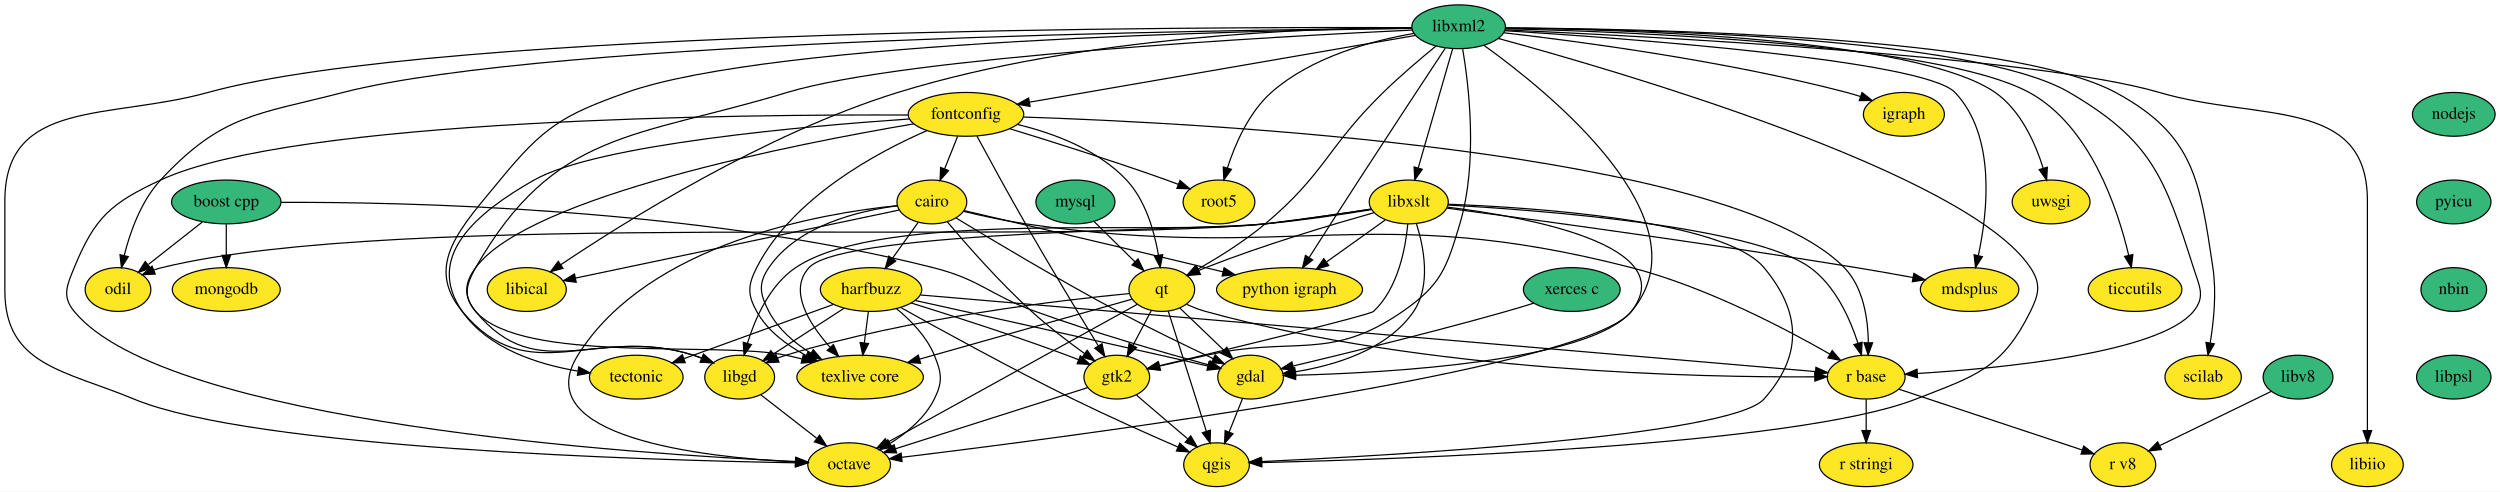
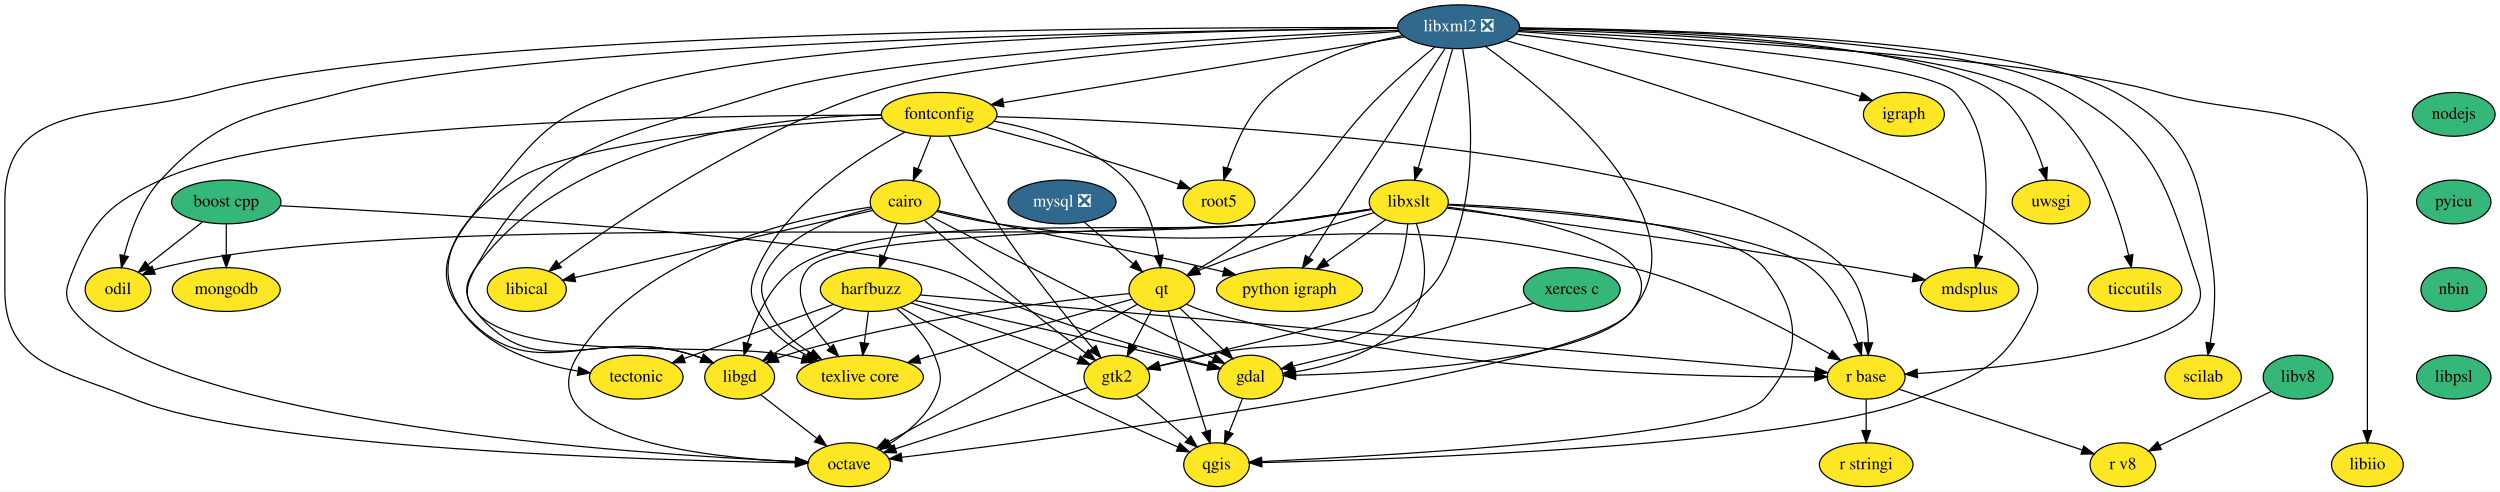
<svg xmlns="http://www.w3.org/2000/svg" xmlns:xlink="http://www.w3.org/1999/xlink" width="2055pt" height="404pt" viewBox="0.00 0.00 2055.00 404.00">
  <g id="graph0" class="graph" transform="scale(1 1) rotate(0) translate(4 400)">
    <polygon fill="white" stroke="transparent" points="-4,4 -4,-400 2051,-400 2051,4 -4,4" />
    <g id="node1" class="node">
      <g id="a_node1">
        <a xlink:href="https://github.com/conda-forge/boost-cpp-feedstock" xlink:title="boost cpp">
          <ellipse fill="#35b779" stroke="black" cx="182" cy="-234" rx="45" ry="18" />
          <text text-anchor="middle" x="182" y="-230.3" font-family="Times,serif" font-size="14.00">boost cpp</text>
        </a>
      </g>
    </g>
    <g id="node2" class="node">
      <g id="a_node2">
        <a xlink:href="https://github.com/conda-forge/gdal-feedstock" xlink:title="gdal">
          <ellipse fill="#fde725" stroke="black" cx="1024" cy="-90" rx="27" ry="18" />
          <text text-anchor="middle" x="1024" y="-86.3" font-family="Times,serif" font-size="14.00">gdal</text>
        </a>
      </g>
    </g>
    <g id="edge1" class="edge">
-       <path fill="none" stroke="black" d="M227.27,-233.65C326.13,-234.03 568.09,-229.34 763,-180 802.38,-170.03 808.82,-157.85 847,-144 895.72,-126.33 953.44,-109.86 989.39,-100.1" />
-       <polygon fill="black" stroke="black" points="990.63,-103.4 999.38,-97.42 988.81,-96.64 990.63,-103.4" />
+       <path fill="none" stroke="black" d="M226.56,-230.85C344.31,-224.85 661.61,-206.64 763,-180 800.71,-170.09 806.43,-157.51 843,-144 892.97,-125.54 952.54,-109.14 989.31,-99.63" />
+       <polygon fill="black" stroke="black" points="990.24,-103.01 999.06,-97.14 988.5,-96.23 990.24,-103.01" />
    </g>
    <g id="node3" class="node">
      <g id="a_node3">
        <a xlink:href="https://github.com/conda-forge/mongodb-feedstock" xlink:title="mongodb">
          <ellipse fill="#fde725" stroke="black" cx="182" cy="-162" rx="44.39" ry="18" />
          <text text-anchor="middle" x="182" y="-158.3" font-family="Times,serif" font-size="14.00">mongodb</text>
        </a>
      </g>
    </g>
    <g id="edge2" class="edge">
      <path fill="none" stroke="black" d="M182,-215.7C182,-207.98 182,-198.71 182,-190.11" />
      <polygon fill="black" stroke="black" points="185.5,-190.1 182,-180.1 178.5,-190.1 185.5,-190.1" />
    </g>
    <g id="node4" class="node">
      <g id="a_node4">
        <a xlink:href="https://github.com/conda-forge/odil-feedstock" xlink:title="odil">
          <ellipse fill="#fde725" stroke="black" cx="93" cy="-162" rx="27" ry="18" />
          <text text-anchor="middle" x="93" y="-158.3" font-family="Times,serif" font-size="14.00">odil</text>
        </a>
      </g>
    </g>
    <g id="edge3" class="edge">
      <path fill="none" stroke="black" d="M162.25,-217.46C149.19,-207.19 131.95,-193.64 117.95,-182.62" />
      <polygon fill="black" stroke="black" points="119.73,-179.57 109.71,-176.14 115.4,-185.07 119.73,-179.57" />
    </g>
    <g id="node5" class="node">
      <g id="a_node5">
        <a xlink:href="https://github.com/conda-forge/qgis-feedstock" xlink:title="qgis">
          <ellipse fill="#fde725" stroke="black" cx="996" cy="-18" rx="27" ry="18" />
          <text text-anchor="middle" x="996" y="-14.3" font-family="Times,serif" font-size="14.00">qgis</text>
        </a>
      </g>
    </g>
    <g id="edge4" class="edge">
      <path fill="none" stroke="black" d="M1017.36,-72.41C1014.09,-64.22 1010.06,-54.14 1006.38,-44.95" />
      <polygon fill="black" stroke="black" points="1009.55,-43.45 1002.59,-35.47 1003.05,-46.05 1009.55,-43.45" />
    </g>
    <g id="node6" class="node">
      <g id="a_node6">
        <a xlink:href="https://github.com/conda-forge/cairo-feedstock" xlink:title="cairo">
-           <ellipse fill="#fde725" stroke="black" cx="762" cy="-234" rx="28.7" ry="18" />
-           <text text-anchor="middle" x="762" y="-230.3" font-family="Times,serif" font-size="14.00">cairo</text>
+           <ellipse fill="#fde725" stroke="black" cx="740" cy="-234" rx="28.7" ry="18" />
+           <text text-anchor="middle" x="740" y="-230.3" font-family="Times,serif" font-size="14.00">cairo</text>
        </a>
      </g>
    </g>
    <g id="edge5" class="edge">
-       <path fill="none" stroke="black" d="M782.02,-220.71C811,-203.08 866.46,-169.87 915,-144 941.04,-130.12 971.26,-115.54 993.27,-105.19" />
-       <polygon fill="black" stroke="black" points="994.89,-108.3 1002.46,-100.9 991.92,-101.96 994.89,-108.3" />
+       <path fill="none" stroke="black" d="M761.49,-221.91C794.44,-204.95 859.46,-171.63 915,-144 941.42,-130.86 971.61,-116.21 993.5,-105.65" />
+       <polygon fill="black" stroke="black" points="995.15,-108.74 1002.64,-101.25 992.11,-102.43 995.15,-108.74" />
    </g>
    <g id="node7" class="node">
      <g id="a_node7">
        <a xlink:href="https://github.com/conda-forge/harfbuzz-feedstock" xlink:title="harfbuzz">
          <ellipse fill="#fde725" stroke="black" cx="712" cy="-162" rx="41.69" ry="18" />
          <text text-anchor="middle" x="712" y="-158.3" font-family="Times,serif" font-size="14.00">harfbuzz</text>
        </a>
      </g>
    </g>
    <g id="edge6" class="edge">
-       <path fill="none" stroke="black" d="M750.65,-217.12C744.41,-208.38 736.54,-197.35 729.53,-187.54" />
-       <polygon fill="black" stroke="black" points="732.31,-185.41 723.65,-179.31 726.61,-189.48 732.31,-185.41" />
+       <path fill="none" stroke="black" d="M733.36,-216.41C730.13,-208.34 726.17,-198.43 722.54,-189.35" />
+       <polygon fill="black" stroke="black" points="725.75,-187.94 718.78,-179.96 719.25,-190.54 725.75,-187.94" />
    </g>
    <g id="node8" class="node">
      <g id="a_node8">
        <a xlink:href="https://github.com/conda-forge/octave-feedstock" xlink:title="octave">
          <ellipse fill="#fde725" stroke="black" cx="694" cy="-18" rx="34" ry="18" />
          <text text-anchor="middle" x="694" y="-14.3" font-family="Times,serif" font-size="14.00">octave</text>
        </a>
      </g>
    </g>
    <g id="edge7" class="edge">
-       <path fill="none" stroke="black" d="M733.76,-230.98C672.63,-224.88 528.91,-200.84 471,-108 428.91,-40.52 573.4,-24.19 649.75,-20.25" />
-       <polygon fill="black" stroke="black" points="650.22,-23.73 660.05,-19.77 649.9,-16.74 650.22,-23.73" />
+       <path fill="none" stroke="black" d="M711.86,-229.78C654.44,-221.53 524.67,-193.79 471,-108 428.82,-40.58 573.35,-24.22 649.74,-20.26" />
+       <polygon fill="black" stroke="black" points="650.21,-23.74 660.04,-19.78 649.88,-16.75 650.21,-23.74" />
    </g>
    <g id="node9" class="node">
      <g id="a_node9">
        <a xlink:href="https://github.com/conda-forge/python-igraph-feedstock" xlink:title="python igraph">
          <ellipse fill="#fde725" stroke="black" cx="1056" cy="-162" rx="60" ry="18" />
          <text text-anchor="middle" x="1056" y="-158.3" font-family="Times,serif" font-size="14.00">python igraph</text>
        </a>
      </g>
    </g>
    <g id="edge8" class="edge">
-       <path fill="none" stroke="black" d="M788.35,-226.89C830.38,-217.11 915.21,-197.3 987,-180 991.63,-178.88 996.43,-177.72 1001.25,-176.54" />
-       <polygon fill="black" stroke="black" points="1002.22,-179.91 1011.11,-174.13 1000.56,-173.11 1002.22,-179.91" />
+       <path fill="none" stroke="black" d="M766.36,-227.02C780.98,-223.72 799.48,-219.59 816,-216 891.9,-199.52 911.28,-197.29 987,-180 991.71,-178.92 996.6,-177.78 1001.5,-176.61" />
+       <polygon fill="black" stroke="black" points="1002.61,-179.94 1011.51,-174.2 1000.97,-173.14 1002.61,-179.94" />
    </g>
    <g id="node10" class="node">
      <g id="a_node10">
        <a xlink:href="https://github.com/conda-forge/r-base-feedstock" xlink:title="r base">
          <ellipse fill="#fde725" stroke="black" cx="1530" cy="-90" rx="32" ry="18" />
          <text text-anchor="middle" x="1530" y="-86.3" font-family="Times,serif" font-size="14.00">r base</text>
        </a>
      </g>
    </g>
    <g id="edge9" class="edge">
-       <path fill="none" stroke="black" d="M788.2,-226.23C803.01,-222.64 821.93,-218.49 839,-216 1058.59,-184 1122.1,-235.36 1337,-180 1397.94,-164.3 1463.34,-130.02 1500.21,-108.88" />
-       <polygon fill="black" stroke="black" points="1502.06,-111.86 1508.95,-103.81 1498.55,-105.8 1502.06,-111.86" />
+       <path fill="none" stroke="black" d="M765.85,-226.2C780.47,-222.61 799.14,-218.45 816,-216 1045.69,-182.57 1112.14,-237.54 1337,-180 1397.96,-164.4 1463.36,-130.08 1500.22,-108.91" />
+       <polygon fill="black" stroke="black" points="1502.07,-111.89 1508.96,-103.83 1498.55,-105.84 1502.07,-111.89" />
    </g>
    <g id="node11" class="node">
      <g id="a_node11">
        <a xlink:href="https://github.com/conda-forge/texlive-core-feedstock" xlink:title="texlive core">
          <ellipse fill="#fde725" stroke="black" cx="703" cy="-90" rx="52" ry="18" />
          <text text-anchor="middle" x="703" y="-86.3" font-family="Times,serif" font-size="14.00">texlive core</text>
        </a>
      </g>
    </g>
    <g id="edge10" class="edge">
-       <path fill="none" stroke="black" d="M733.76,-230.84C701.95,-226.72 651.63,-214.76 628,-180 619,-166.77 620.64,-158.21 628,-144 635.52,-129.48 649.05,-118.09 662.56,-109.65" />
+       <path fill="none" stroke="black" d="M712.33,-228.5C685.56,-222.51 646.41,-209.08 628,-180 619.44,-166.48 620.64,-158.21 628,-144 635.52,-129.48 649.05,-118.09 662.56,-109.65" />
      <polygon fill="black" stroke="black" points="664.49,-112.58 671.38,-104.53 660.98,-106.53 664.49,-112.58" />
    </g>
    <g id="node12" class="node">
      <g id="a_node12">
        <a xlink:href="https://github.com/conda-forge/gtk2-feedstock" xlink:title="gtk2">
          <ellipse fill="#fde725" stroke="black" cx="914" cy="-90" rx="27" ry="18" />
          <text text-anchor="middle" x="914" y="-86.3" font-family="Times,serif" font-size="14.00">gtk2</text>
        </a>
      </g>
    </g>
    <g id="edge11" class="edge">
-       <path fill="none" stroke="black" d="M774.59,-217.74C790.07,-199.38 817.56,-168.01 844,-144 857.61,-131.64 873.93,-119.17 887.39,-109.43" />
-       <polygon fill="black" stroke="black" points="889.65,-112.11 895.76,-103.45 885.59,-106.41 889.65,-112.11" />
+       <path fill="none" stroke="black" d="M755.96,-218.82C776.16,-201 812.16,-169.64 844,-144 858.41,-132.39 874.9,-119.88 888.25,-109.92" />
+       <polygon fill="black" stroke="black" points="890.57,-112.55 896.52,-103.78 886.4,-106.93 890.57,-112.55" />
    </g>
    <g id="node13" class="node">
      <g id="a_node13">
        <a xlink:href="https://github.com/conda-forge/libical-feedstock" xlink:title="libical">
          <ellipse fill="#fde725" stroke="black" cx="429" cy="-162" rx="32.5" ry="18" />
          <text text-anchor="middle" x="429" y="-158.3" font-family="Times,serif" font-size="14.00">libical</text>
        </a>
      </g>
    </g>
    <g id="edge12" class="edge">
-       <path fill="none" stroke="black" d="M735.31,-227.39C677.03,-215.14 538.1,-185.93 469.18,-171.45" />
-       <polygon fill="black" stroke="black" points="469.65,-167.97 459.14,-169.34 468.21,-174.82 469.65,-167.97" />
+       <path fill="none" stroke="black" d="M713.48,-227.03C658.69,-214.7 532.72,-186.35 468.38,-171.86" />
+       <polygon fill="black" stroke="black" points="469.13,-168.44 458.6,-169.66 467.59,-175.27 469.13,-168.44" />
    </g>
    <g id="edge13" class="edge">
      <path fill="none" stroke="black" d="M748.31,-152.99C794.99,-142.68 878.57,-124.16 950,-108 962.66,-105.14 976.52,-101.96 988.79,-99.14" />
      <polygon fill="black" stroke="black" points="989.71,-102.52 998.67,-96.86 988.13,-95.7 989.71,-102.52" />
    </g>
    <g id="edge20" class="edge">
      <path fill="none" stroke="black" d="M736.19,-147.34C768.27,-129.39 826.8,-97.19 878,-72 906.87,-57.8 940.38,-42.89 964.3,-32.52" />
      <polygon fill="black" stroke="black" points="965.81,-35.68 973.6,-28.5 963.03,-29.26 965.81,-35.68" />
    </g>
    <g id="edge14" class="edge">
      <path fill="none" stroke="black" d="M732.78,-146.39C744.35,-136.94 757.66,-123.51 764,-108 770.05,-93.19 771.12,-86.33 764,-72 756.32,-56.55 741.74,-44.4 727.87,-35.65" />
      <polygon fill="black" stroke="black" points="729.33,-32.45 718.94,-30.39 725.78,-38.48 729.33,-32.45" />
    </g>
    <g id="edge15" class="edge">
      <path fill="none" stroke="black" d="M752.56,-157.53C891.44,-145.64 1346.96,-106.66 1488,-94.59" />
      <polygon fill="black" stroke="black" points="1488.7,-98.05 1498.37,-93.71 1488.11,-91.07 1488.7,-98.05" />
    </g>
    <g id="edge16" class="edge">
      <path fill="none" stroke="black" d="M709.78,-143.7C708.78,-135.98 707.59,-126.71 706.49,-118.11" />
      <polygon fill="black" stroke="black" points="709.95,-117.58 705.2,-108.1 703,-118.47 709.95,-117.58" />
    </g>
    <g id="edge17" class="edge">
      <path fill="none" stroke="black" d="M744.94,-150.95C777.65,-140.79 829.14,-124.29 873,-108 876.11,-106.85 879.33,-105.6 882.53,-104.33" />
      <polygon fill="black" stroke="black" points="884.05,-107.49 891.99,-100.48 881.41,-101.01 884.05,-107.49" />
    </g>
    <g id="node14" class="node">
      <g id="a_node14">
        <a xlink:href="https://github.com/conda-forge/libgd-feedstock" xlink:title="libgd">
          <ellipse fill="#fde725" stroke="black" cx="604" cy="-90" rx="28.7" ry="18" />
          <text text-anchor="middle" x="604" y="-86.3" font-family="Times,serif" font-size="14.00">libgd</text>
        </a>
      </g>
    </g>
    <g id="edge18" class="edge">
      <path fill="none" stroke="black" d="M689.88,-146.67C673.02,-135.73 649.69,-120.61 631.6,-108.89" />
      <polygon fill="black" stroke="black" points="633.49,-105.94 623.19,-103.44 629.68,-111.82 633.49,-105.94" />
    </g>
    <g id="node15" class="node">
      <g id="a_node15">
        <a xlink:href="https://github.com/conda-forge/tectonic-feedstock" xlink:title="tectonic">
          <ellipse fill="#fde725" stroke="black" cx="519" cy="-90" rx="38.5" ry="18" />
          <text text-anchor="middle" x="519" y="-86.3" font-family="Times,serif" font-size="14.00">tectonic</text>
        </a>
      </g>
    </g>
    <g id="edge19" class="edge">
      <path fill="none" stroke="black" d="M680.99,-149.75C647.68,-137.67 594.66,-118.44 558.41,-105.29" />
      <polygon fill="black" stroke="black" points="559.26,-101.88 548.66,-101.76 556.87,-108.46 559.26,-101.88" />
    </g>
    <g id="node16" class="node">
      <g id="a_node16">
        <a xlink:href="https://github.com/conda-forge/r-stringi-feedstock" xlink:title="r stringi">
          <ellipse fill="#fde725" stroke="black" cx="1530" cy="-18" rx="38.5" ry="18" />
          <text text-anchor="middle" x="1530" y="-14.3" font-family="Times,serif" font-size="14.00">r stringi</text>
        </a>
      </g>
    </g>
    <g id="edge21" class="edge">
      <path fill="none" stroke="black" d="M1530,-71.7C1530,-63.98 1530,-54.71 1530,-46.11" />
      <polygon fill="black" stroke="black" points="1533.5,-46.1 1530,-36.1 1526.5,-46.1 1533.5,-46.1" />
    </g>
    <g id="node17" class="node">
      <g id="a_node17">
        <a xlink:href="https://github.com/conda-forge/r-v8-feedstock" xlink:title="r v8">
          <ellipse fill="#fde725" stroke="black" cx="1741" cy="-18" rx="27" ry="18" />
          <text text-anchor="middle" x="1741" y="-14.3" font-family="Times,serif" font-size="14.00">r v8</text>
        </a>
      </g>
    </g>
    <g id="edge22" class="edge">
      <path fill="none" stroke="black" d="M1557.15,-79.99C1595.61,-67.23 1665.89,-43.92 1707.52,-30.11" />
      <polygon fill="black" stroke="black" points="1708.81,-33.37 1717.2,-26.89 1706.61,-26.72 1708.81,-33.37" />
    </g>
    <g id="edge24" class="edge">
      <path fill="none" stroke="black" d="M930.2,-75.17C942.18,-64.94 958.69,-50.85 972.18,-39.34" />
      <polygon fill="black" stroke="black" points="974.78,-41.72 980.11,-32.56 970.23,-36.39 974.78,-41.72" />
    </g>
    <g id="edge23" class="edge">
      <path fill="none" stroke="black" d="M890.04,-81.38C852.04,-69.29 777.63,-45.61 732.21,-31.16" />
      <polygon fill="black" stroke="black" points="733.02,-27.74 722.43,-28.05 730.9,-34.41 733.02,-27.74" />
    </g>
    <g id="edge34" class="edge">
      <path fill="none" stroke="black" d="M621.35,-75.5C634.33,-65.41 652.33,-51.41 667.16,-39.88" />
      <polygon fill="black" stroke="black" points="669.72,-42.32 675.46,-33.42 665.42,-36.8 669.72,-42.32" />
    </g>
    <g id="node18" class="node">
      <g id="a_node18">
        <a xlink:href="https://github.com/conda-forge/fontconfig-feedstock" xlink:title="fontconfig">
-           <ellipse fill="#fde725" stroke="black" cx="790" cy="-306" rx="47.5" ry="18" />
-           <text text-anchor="middle" x="790" y="-302.3" font-family="Times,serif" font-size="14.00">fontconfig</text>
+           <ellipse fill="#fde725" stroke="black" cx="768" cy="-306" rx="47.5" ry="18" />
+           <text text-anchor="middle" x="768" y="-302.3" font-family="Times,serif" font-size="14.00">fontconfig</text>
        </a>
      </g>
    </g>
    <g id="edge25" class="edge">
-       <path fill="none" stroke="black" d="M783.22,-288.05C779.99,-279.97 776.05,-270.12 772.44,-261.11" />
-       <polygon fill="black" stroke="black" points="775.68,-259.77 768.72,-251.79 769.18,-262.37 775.68,-259.77" />
+       <path fill="none" stroke="black" d="M761.22,-288.05C757.99,-279.97 754.05,-270.12 750.44,-261.11" />
+       <polygon fill="black" stroke="black" points="753.68,-259.77 746.72,-251.79 747.18,-262.37 753.68,-259.77" />
    </g>
    <g id="edge26" class="edge">
-       <path fill="none" stroke="black" d="M742.3,-305.44C609.34,-306.01 237.21,-302.9 128,-252 87.27,-233.01 74.05,-221.58 57,-180 50.93,-165.2 46.83,-156.36 57,-144 132.73,-51.96 518.2,-26.68 649.85,-20.67" />
+       <path fill="none" stroke="black" d="M720.48,-305.29C590.74,-305.42 233.16,-301.19 128,-252 87.29,-232.96 74.05,-221.58 57,-180 50.93,-165.2 46.83,-156.36 57,-144 132.73,-51.96 518.2,-26.68 649.85,-20.67" />
      <polygon fill="black" stroke="black" points="650.14,-24.16 659.98,-20.23 649.84,-17.17 650.14,-24.16" />
    </g>
    <g id="edge27" class="edge">
-       <path fill="none" stroke="black" d="M837.28,-303.78C982.44,-299 1417.6,-276.74 1512,-180 1527.7,-163.91 1531.49,-138.13 1531.78,-118.45" />
+       <path fill="none" stroke="black" d="M815.41,-304.06C963.69,-300.1 1414.52,-279.89 1512,-180 1527.7,-163.91 1531.49,-138.13 1531.78,-118.45" />
      <polygon fill="black" stroke="black" points="1535.27,-118.19 1531.62,-108.24 1528.27,-118.29 1535.27,-118.19" />
    </g>
    <g id="edge28" class="edge">
-       <path fill="none" stroke="black" d="M758.05,-292.66C716.93,-274.84 647.32,-237.56 618,-180 610.74,-165.74 610.24,-157.99 618,-144 626.89,-127.98 642.85,-116.17 658.56,-107.82" />
-       <polygon fill="black" stroke="black" points="660.31,-110.86 667.73,-103.3 657.21,-104.59 660.31,-110.86" />
+       <path fill="none" stroke="black" d="M739.75,-291.36C703.81,-272.21 643.46,-233.6 619,-180 612.36,-165.44 611.27,-158.01 619,-144 627.77,-128.1 643.54,-116.31 659.07,-107.94" />
+       <polygon fill="black" stroke="black" points="660.76,-111.01 668.13,-103.4 657.62,-104.75 660.76,-111.01" />
    </g>
    <g id="edge29" class="edge">
-       <path fill="none" stroke="black" d="M799.03,-288.16C808.72,-270.19 824.67,-240.92 839,-216 859.14,-180.98 883.32,-141.04 898.67,-115.93" />
-       <polygon fill="black" stroke="black" points="901.86,-117.42 904.1,-107.07 895.89,-113.77 901.86,-117.42" />
+       <path fill="none" stroke="black" d="M776.03,-288.11C784.96,-269.84 800.23,-240.09 816,-216 840.57,-178.48 873.47,-138.19 894.2,-113.79" />
+       <polygon fill="black" stroke="black" points="896.89,-116.02 900.73,-106.15 891.57,-111.47 896.89,-116.02" />
    </g>
    <g id="edge30" class="edge">
-       <path fill="none" stroke="black" d="M747.18,-298.2C652.54,-282.2 430.51,-239.05 387,-180 377.51,-167.12 376.86,-156.38 387,-144 438.41,-81.22 488.71,-132.72 566,-108 568.27,-107.28 570.58,-106.46 572.88,-105.58" />
+       <path fill="none" stroke="black" d="M720.23,-305.71C636.43,-304.04 464.49,-286.98 387,-180 377.61,-167.04 376.86,-156.38 387,-144 438.41,-81.22 488.71,-132.72 566,-108 568.27,-107.28 570.58,-106.46 572.88,-105.58" />
      <polygon fill="black" stroke="black" points="574.31,-108.78 582.22,-101.74 571.64,-102.31 574.31,-108.78" />
    </g>
    <g id="edge33" class="edge">
-       <path fill="none" stroke="black" d="M743.3,-302.19C659.35,-296.46 486.82,-281.41 435,-252 387.43,-225 344.76,-188.9 376,-144 397.22,-113.51 438.14,-100.52 470.79,-95.01" />
+       <path fill="none" stroke="black" d="M721.16,-302.71C637.95,-297.87 468.54,-284.27 420,-252 376.84,-223.31 346.4,-186.54 376,-144 397.22,-113.51 438.14,-100.52 470.79,-95.01" />
      <polygon fill="black" stroke="black" points="471.69,-98.41 481.06,-93.47 470.65,-91.49 471.69,-98.41" />
    </g>
    <g id="node19" class="node">
      <g id="a_node19">
        <a xlink:href="https://github.com/conda-forge/qt-feedstock" xlink:title="qt">
          <ellipse fill="#fde725" stroke="black" cx="951" cy="-162" rx="27" ry="18" />
          <text text-anchor="middle" x="951" y="-158.3" font-family="Times,serif" font-size="14.00">qt</text>
        </a>
      </g>
    </g>
    <g id="edge31" class="edge">
-       <path fill="none" stroke="black" d="M832.51,-297.69C861.39,-290.64 898.47,-277.16 922,-252 937.74,-235.18 944.94,-209.7 948.23,-190.3" />
-       <polygon fill="black" stroke="black" points="951.72,-190.65 949.69,-180.25 944.79,-189.65 951.72,-190.65" />
+       <path fill="none" stroke="black" d="M813.18,-300.29C847.35,-294.44 893.15,-281.33 922,-252 938.25,-235.48 945.39,-209.75 948.54,-190.2" />
+       <polygon fill="black" stroke="black" points="952.03,-190.44 949.9,-180.07 945.1,-189.51 952.03,-190.44" />
    </g>
    <g id="node20" class="node">
      <g id="a_node20">
        <a xlink:href="https://github.com/conda-forge/root5-feedstock" xlink:title="root5">
          <ellipse fill="#fde725" stroke="black" cx="998" cy="-234" rx="29.5" ry="18" />
          <text text-anchor="middle" x="998" y="-230.3" font-family="Times,serif" font-size="14.00">root5</text>
        </a>
      </g>
    </g>
    <g id="edge32" class="edge">
-       <path fill="none" stroke="black" d="M825.96,-294.2C859.53,-283.93 910.95,-267.76 955,-252 958.1,-250.89 961.31,-249.7 964.51,-248.49" />
-       <polygon fill="black" stroke="black" points="965.94,-251.69 974,-244.81 963.41,-245.16 965.94,-251.69" />
+       <path fill="none" stroke="black" d="M806.31,-295.35C844.35,-285.48 904.18,-269.2 955,-252 958.29,-250.89 961.7,-249.66 965.1,-248.4" />
+       <polygon fill="black" stroke="black" points="966.42,-251.64 974.5,-244.78 963.91,-245.1 966.42,-251.64" />
    </g>
    <g id="edge35" class="edge">
      <path fill="none" stroke="black" d="M965.77,-146.83C976.16,-136.87 990.24,-123.37 1001.96,-112.14" />
      <polygon fill="black" stroke="black" points="1004.45,-114.59 1009.25,-105.14 999.61,-109.54 1004.45,-114.59" />
    </g>
    <g id="edge41" class="edge">
      <path fill="none" stroke="black" d="M956.34,-144.15C964.05,-119.81 978.39,-74.57 987.55,-45.67" />
      <polygon fill="black" stroke="black" points="990.98,-46.42 990.67,-35.82 984.31,-44.3 990.98,-46.42" />
    </g>
    <g id="edge36" class="edge">
      <path fill="none" stroke="black" d="M930.83,-149.86C886.29,-125.25 779.24,-66.1 725.66,-36.5" />
      <polygon fill="black" stroke="black" points="727.06,-33.27 716.62,-31.5 723.68,-39.4 727.06,-33.27" />
    </g>
    <g id="edge37" class="edge">
      <path fill="none" stroke="black" d="M971.47,-149.85C976.43,-147.57 981.8,-145.43 987,-144 1168.33,-93.96 1395.11,-89.66 1487.69,-90.25" />
      <polygon fill="black" stroke="black" points="1487.76,-93.75 1497.79,-90.34 1487.82,-86.75 1487.76,-93.75" />
    </g>
    <g id="edge38" class="edge">
      <path fill="none" stroke="black" d="M926.31,-154.03C885.8,-142.6 804.46,-119.64 751.94,-104.81" />
      <polygon fill="black" stroke="black" points="752.73,-101.4 742.16,-102.05 750.83,-108.14 752.73,-101.4" />
    </g>
    <g id="edge39" class="edge">
      <path fill="none" stroke="black" d="M942.42,-144.76C937.94,-136.28 932.35,-125.71 927.32,-116.2" />
      <polygon fill="black" stroke="black" points="930.3,-114.35 922.54,-107.15 924.11,-117.62 930.3,-114.35" />
    </g>
    <g id="edge40" class="edge">
      <path fill="none" stroke="black" d="M924.44,-158.71C870.33,-153.54 743.8,-138.96 642,-108 639.72,-107.31 637.41,-106.51 635.09,-105.65" />
      <polygon fill="black" stroke="black" points="636.33,-102.38 625.74,-101.85 633.69,-108.86 636.33,-102.38" />
    </g>
    <g id="node21" class="node">
      <g id="a_node21">
        <a xlink:href="https://github.com/conda-forge/igraph-feedstock" xlink:title="igraph">
          <ellipse fill="#fde725" stroke="black" cx="1561" cy="-306" rx="33.29" ry="18" />
          <text text-anchor="middle" x="1561" y="-302.3" font-family="Times,serif" font-size="14.00">igraph</text>
        </a>
      </g>
    </g>
    <g id="node22" class="node">
      <g id="a_node22">
-         <a xlink:href="https://github.com/conda-forge/libxml2-feedstock" xlink:title="libxml2">
-           <ellipse fill="#35b779" stroke="black" cx="1195" cy="-378" rx="38.5" ry="18" />
-           <text text-anchor="middle" x="1195" y="-374.3" font-family="Times,serif" font-size="14.00">libxml2</text>
+         <a xlink:href="https://github.com/conda-forge/libxml2-feedstock/pull/56" xlink:title="libxml2 ❎">
+           <ellipse fill="#31688e" stroke="black" cx="1195" cy="-378" rx="50.09" ry="18" />
+           <text text-anchor="middle" x="1195" y="-374.3" font-family="Times,serif" font-size="14.00" fill="white">libxml2 ❎</text>
        </a>
      </g>
    </g>
    <g id="edge42" class="edge">
-       <path fill="none" stroke="black" d="M1215.96,-362.62C1269.02,-324.5 1400.13,-218.72 1337,-144 1302.08,-102.67 1136.61,-93.56 1061.38,-91.56" />
+       <path fill="none" stroke="black" d="M1217.12,-361.77C1270.91,-322.97 1399.67,-218.18 1337,-144 1302.08,-102.67 1136.61,-93.56 1061.38,-91.56" />
      <polygon fill="black" stroke="black" points="1061.04,-88.05 1050.96,-91.31 1060.88,-95.05 1061.04,-88.05" />
    </g>
    <g id="edge43" class="edge">
-       <path fill="none" stroke="black" d="M1156.55,-376.76C1004.89,-375.5 448.14,-367.92 278,-324 206.4,-305.52 178.35,-306.16 128,-252 111.98,-234.76 102.97,-209.33 98.12,-190.06" />
+       <path fill="none" stroke="black" d="M1145.03,-376.66C978.58,-375.12 444.08,-366.87 278,-324 206.4,-305.52 178.35,-306.16 128,-252 111.98,-234.76 102.97,-209.33 98.12,-190.06" />
      <polygon fill="black" stroke="black" points="101.47,-189.04 95.83,-180.08 94.65,-190.61 101.47,-189.04" />
    </g>
    <g id="edge54" class="edge">
-       <path fill="none" stroke="black" d="M1227.62,-368.37C1325.5,-341.75 1613.12,-258 1665,-180 1673.86,-166.68 1672.08,-158.35 1665,-144 1641.7,-96.81 1620.01,-91.17 1571,-72 1472.3,-33.4 1144.42,-22.41 1033.24,-19.75" />
+       <path fill="none" stroke="black" d="M1234.12,-366.59C1337.62,-338.19 1614.22,-256.34 1665,-180 1673.86,-166.68 1672.08,-158.35 1665,-144 1641.7,-96.81 1620.01,-91.17 1571,-72 1472.3,-33.4 1144.42,-22.41 1033.24,-19.75" />
      <polygon fill="black" stroke="black" points="1033.25,-16.25 1023.18,-19.52 1033.09,-23.25 1033.25,-16.25" />
    </g>
    <g id="edge44" class="edge">
-       <path fill="none" stroke="black" d="M1156.36,-377.25C992.98,-377.94 358.47,-377.11 167,-324 85.96,-301.52 0,-319.1 0,-235 0,-235 0,-235 0,-161 0,-99.48 49.2,-95.62 106,-72 204.3,-31.12 530.23,-21.68 649.65,-19.58" />
+       <path fill="none" stroke="black" d="M1144.95,-377.29C965.38,-377.88 354.28,-375.95 167,-324 85.96,-301.52 0,-319.1 0,-235 0,-235 0,-235 0,-161 0,-99.48 49.2,-95.62 106,-72 204.3,-31.12 530.23,-21.68 649.65,-19.58" />
      <polygon fill="black" stroke="black" points="649.95,-23.08 659.89,-19.41 649.83,-16.08 649.95,-23.08" />
    </g>
    <g id="edge45" class="edge">
-       <path fill="none" stroke="black" d="M1184.07,-360.46C1168.29,-336.56 1138.27,-290.98 1113,-252 1099.15,-230.63 1083.56,-206.27 1072.19,-188.44" />
+       <path fill="none" stroke="black" d="M1183.8,-360.06C1167.96,-336.06 1138.13,-290.77 1113,-252 1099.15,-230.63 1083.56,-206.27 1072.19,-188.44" />
      <polygon fill="black" stroke="black" points="1074.99,-186.32 1066.66,-179.77 1069.08,-190.08 1074.99,-186.32" />
    </g>
    <g id="edge46" class="edge">
-       <path fill="none" stroke="black" d="M1233.78,-376.96C1337.47,-376.23 1618.54,-369.95 1697,-324 1764.68,-284.36 1775.21,-254.73 1799,-180 1803.85,-164.75 1809.16,-156.36 1799,-144 1770.75,-109.64 1640.36,-97.2 1572.04,-92.99" />
+       <path fill="none" stroke="black" d="M1245.28,-376.86C1356.86,-375.74 1621.28,-368.35 1697,-324 1764.68,-284.36 1775.21,-254.73 1799,-180 1803.85,-164.75 1809.16,-156.36 1799,-144 1770.75,-109.64 1640.36,-97.2 1572.04,-92.99" />
      <polygon fill="black" stroke="black" points="1572.21,-89.49 1562.03,-92.4 1571.8,-96.48 1572.21,-89.49" />
    </g>
    <g id="edge47" class="edge">
-       <path fill="none" stroke="black" d="M1156.92,-375.3C1048.48,-370.16 739.62,-353.3 643,-324 518.07,-286.12 451.73,-293.36 387,-180 379.07,-166.11 376.51,-156.08 387,-144 424.53,-100.8 585.98,-119.71 642,-108 646.35,-107.09 650.86,-106.04 655.35,-104.92" />
+       <path fill="none" stroke="black" d="M1145.16,-375.11C1024.99,-370.1 722.15,-354.74 626,-324 507.88,-286.23 447.08,-288.49 387,-180 379.25,-166 376.51,-156.08 387,-144 424.53,-100.8 585.98,-119.71 642,-108 646.35,-107.09 650.86,-106.04 655.35,-104.92" />
      <polygon fill="black" stroke="black" points="656.32,-108.29 665.12,-102.39 654.56,-101.51 656.32,-108.29" />
    </g>
    <g id="edge48" class="edge">
      <path fill="none" stroke="black" d="M1198.35,-359.62C1203.42,-329.59 1210.98,-266.37 1196,-216 1185.1,-179.37 1180.4,-165.77 1149,-144 1088.74,-102.22 1059.51,-124.21 988,-108 975.35,-105.13 961.48,-101.96 949.21,-99.13" />
      <polygon fill="black" stroke="black" points="949.87,-95.69 939.34,-96.86 948.3,-102.51 949.87,-95.69" />
    </g>
    <g id="edge49" class="edge">
-       <path fill="none" stroke="black" d="M1156.37,-377.33C1075.91,-376.98 885.23,-370.79 734,-324 624.77,-290.2 508.8,-217.25 456.91,-182.36" />
-       <polygon fill="black" stroke="black" points="458.81,-179.41 448.56,-176.7 454.88,-185.2 458.81,-179.41" />
+       <path fill="none" stroke="black" d="M1146.1,-374.16C1040.04,-367.59 791.95,-349.9 712,-324 609.99,-290.96 503.77,-218.48 455.59,-183.16" />
+       <polygon fill="black" stroke="black" points="457.41,-180.15 447.28,-177.01 453.24,-185.77 457.41,-180.15" />
    </g>
    <g id="edge51" class="edge">
-       <path fill="none" stroke="black" d="M1156.39,-376.65C1030.23,-375.08 631.37,-366.77 511,-324 458.03,-305.18 442.61,-295.5 407,-252 375.37,-213.36 344.14,-182.46 376,-144 430.83,-77.81 483.99,-133.72 566,-108 568.27,-107.29 570.58,-106.48 572.89,-105.61" />
+       <path fill="none" stroke="black" d="M1144.67,-376.73C1006.24,-375.43 622.33,-367.84 505,-324 454.71,-305.21 441.56,-293.91 408,-252 376.71,-212.92 344.06,-182.55 376,-144 430.83,-77.81 483.99,-133.72 566,-108 568.27,-107.29 570.58,-106.48 572.89,-105.61" />
      <polygon fill="black" stroke="black" points="574.31,-108.81 582.23,-101.78 571.65,-102.33 574.31,-108.81" />
    </g>
    <g id="edge50" class="edge">
-       <path fill="none" stroke="black" d="M1159.41,-370.85C1087.8,-358.47 925.99,-330.5 842.31,-316.04" />
-       <polygon fill="black" stroke="black" points="842.71,-312.56 832.26,-314.3 841.52,-319.46 842.71,-312.56" />
+       <path fill="none" stroke="black" d="M1150.51,-369.71C1071.18,-356.7 905.66,-329.57 820.74,-315.65" />
+       <polygon fill="black" stroke="black" points="821.23,-312.18 810.8,-314.02 820.1,-319.09 821.23,-312.18" />
    </g>
    <g id="edge52" class="edge">
-       <path fill="none" stroke="black" d="M1176.26,-362.07C1163.67,-351.78 1146.89,-337.55 1133,-324 1086.82,-278.94 1085.42,-257.48 1036,-216 1018.92,-201.66 997.62,-188.39 980.61,-178.71" />
+       <path fill="none" stroke="black" d="M1175.43,-361.39C1162.93,-351.15 1146.58,-337.25 1133,-324 1086.82,-278.94 1085.42,-257.48 1036,-216 1018.92,-201.66 997.62,-188.39 980.61,-178.71" />
      <polygon fill="black" stroke="black" points="982.1,-175.53 971.66,-173.72 978.69,-181.65 982.1,-175.53" />
    </g>
    <g id="edge53" class="edge">
-       <path fill="none" stroke="black" d="M1158.29,-372.52C1124.28,-366.65 1074.09,-353.38 1041,-324 1022.53,-307.6 1011.24,-281.52 1004.89,-261.81" />
+       <path fill="none" stroke="black" d="M1148.8,-370.76C1115.43,-364.14 1071.13,-350.75 1041,-324 1022.53,-307.6 1011.24,-281.52 1004.89,-261.81" />
      <polygon fill="black" stroke="black" points="1008.23,-260.76 1002.01,-252.18 1001.52,-262.76 1008.23,-260.76" />
    </g>
    <g id="edge55" class="edge">
-       <path fill="none" stroke="black" d="M1232.3,-373.04C1292.33,-366.17 1413.79,-350.21 1514,-324 1517.66,-323.04 1521.43,-321.92 1525.17,-320.71" />
+       <path fill="none" stroke="black" d="M1242.32,-371.88C1305.11,-364.46 1419.09,-348.83 1514,-324 1517.66,-323.04 1521.43,-321.92 1525.17,-320.71" />
      <polygon fill="black" stroke="black" points="1526.58,-323.93 1534.92,-317.39 1524.32,-317.31 1526.58,-323.93" />
    </g>
    <g id="node23" class="node">
      <g id="a_node23">
        <a xlink:href="https://github.com/conda-forge/libxslt-feedstock" xlink:title="libxslt">
          <ellipse fill="#fde725" stroke="black" cx="1154" cy="-234" rx="32.5" ry="18" />
          <text text-anchor="middle" x="1154" y="-230.3" font-family="Times,serif" font-size="14.00">libxslt</text>
        </a>
      </g>
    </g>
    <g id="edge56" class="edge">
      <path fill="none" stroke="black" d="M1190.05,-359.87C1183.04,-335.56 1170.12,-290.82 1161.8,-262.01" />
      <polygon fill="black" stroke="black" points="1165.1,-260.83 1158.96,-252.19 1158.37,-262.77 1165.1,-260.83" />
    </g>
    <g id="node24" class="node">
      <g id="a_node24">
        <a xlink:href="https://github.com/conda-forge/uwsgi-feedstock" xlink:title="uwsgi">
          <ellipse fill="#fde725" stroke="black" cx="1682" cy="-234" rx="32" ry="18" />
          <text text-anchor="middle" x="1682" y="-230.3" font-family="Times,serif" font-size="14.00">uwsgi</text>
        </a>
      </g>
    </g>
    <g id="edge57" class="edge">
-       <path fill="none" stroke="black" d="M1233.5,-376.89C1328.52,-375.91 1571.22,-368.96 1636,-324 1657.03,-309.41 1669.08,-282.19 1675.53,-261.68" />
+       <path fill="none" stroke="black" d="M1245.31,-376.74C1347.24,-375.31 1573.76,-367.2 1636,-324 1657.03,-309.41 1669.08,-282.19 1675.53,-261.68" />
      <polygon fill="black" stroke="black" points="1678.92,-262.53 1678.33,-251.95 1672.2,-260.59 1678.92,-262.53" />
    </g>
    <g id="node25" class="node">
      <g id="a_node25">
        <a xlink:href="https://github.com/conda-forge/mdsplus-feedstock" xlink:title="mdsplus">
          <ellipse fill="#fde725" stroke="black" cx="1615" cy="-162" rx="40.5" ry="18" />
          <text text-anchor="middle" x="1615" y="-158.3" font-family="Times,serif" font-size="14.00">mdsplus</text>
        </a>
      </g>
    </g>
    <g id="edge58" class="edge">
-       <path fill="none" stroke="black" d="M1233.07,-374.76C1329.54,-368.71 1577.74,-350.68 1603,-324 1636.79,-288.31 1629.92,-225.97 1622.24,-190.24" />
+       <path fill="none" stroke="black" d="M1244.21,-374.05C1347.33,-367.38 1578.66,-349.71 1603,-324 1636.79,-288.31 1629.92,-225.97 1622.24,-190.24" />
      <polygon fill="black" stroke="black" points="1625.54,-189.01 1619.87,-180.06 1618.73,-190.59 1625.54,-189.01" />
    </g>
    <g id="node26" class="node">
      <g id="a_node26">
        <a xlink:href="https://github.com/conda-forge/ticcutils-feedstock" xlink:title="ticcutils">
          <ellipse fill="#fde725" stroke="black" cx="1751" cy="-162" rx="38.5" ry="18" />
          <text text-anchor="middle" x="1751" y="-158.3" font-family="Times,serif" font-size="14.00">ticcutils</text>
        </a>
      </g>
    </g>
    <g id="edge59" class="edge">
-       <path fill="none" stroke="black" d="M1233.56,-376.33C1331.98,-374.06 1589.96,-364.3 1664,-324 1714.12,-296.72 1736.74,-228.47 1745.77,-190.16" />
+       <path fill="none" stroke="black" d="M1244.94,-376.05C1350.54,-373.3 1592.66,-362.83 1664,-324 1714.12,-296.72 1736.74,-228.47 1745.77,-190.16" />
      <polygon fill="black" stroke="black" points="1749.23,-190.73 1747.97,-180.21 1742.4,-189.22 1749.23,-190.73" />
    </g>
    <g id="node27" class="node">
      <g id="a_node27">
        <a xlink:href="https://github.com/conda-forge/scilab-feedstock" xlink:title="scilab">
          <ellipse fill="#fde725" stroke="black" cx="1807" cy="-90" rx="31.4" ry="18" />
          <text text-anchor="middle" x="1807" y="-86.3" font-family="Times,serif" font-size="14.00">scilab</text>
        </a>
      </g>
    </g>
    <g id="edge60" class="edge">
-       <path fill="none" stroke="black" d="M1233.77,-377.03C1342.55,-376.52 1648.28,-370.84 1735,-324 1799.42,-289.2 1804.18,-252.41 1815,-180 1818.07,-159.42 1815.73,-135.96 1812.8,-118.3" />
+       <path fill="none" stroke="black" d="M1245.33,-376.96C1362.76,-376.09 1651.19,-369.27 1735,-324 1799.42,-289.2 1804.18,-252.41 1815,-180 1818.07,-159.42 1815.73,-135.96 1812.8,-118.3" />
      <polygon fill="black" stroke="black" points="1816.18,-117.34 1810.95,-108.13 1809.3,-118.6 1816.18,-117.34" />
    </g>
    <g id="node28" class="node">
      <g id="a_node28">
        <a xlink:href="https://github.com/conda-forge/libiio-feedstock" xlink:title="libiio">
          <ellipse fill="#fde725" stroke="black" cx="1942" cy="-18" rx="29.5" ry="18" />
          <text text-anchor="middle" x="1942" y="-14.3" font-family="Times,serif" font-size="14.00">libiio</text>
        </a>
      </g>
    </g>
    <g id="edge61" class="edge">
-       <path fill="none" stroke="black" d="M1233.11,-375.41C1344.74,-370.47 1669.47,-353.84 1771,-324 1853.2,-299.84 1942,-320.68 1942,-235 1942,-235 1942,-235 1942,-161 1942,-121 1942,-74.65 1942,-46.08" />
+       <path fill="none" stroke="black" d="M1244.48,-374.9C1365.31,-369.39 1672.72,-352.88 1771,-324 1853.2,-299.84 1942,-320.68 1942,-235 1942,-235 1942,-235 1942,-161 1942,-121 1942,-74.65 1942,-46.08" />
      <polygon fill="black" stroke="black" points="1945.5,-46.05 1942,-36.05 1938.5,-46.05 1945.5,-46.05" />
    </g>
    <g id="edge62" class="edge">
      <path fill="none" stroke="black" d="M1160.27,-216.3C1166.32,-197.1 1172.61,-165.49 1158,-144 1136.45,-112.31 1092.71,-99.57 1061.06,-94.44" />
      <polygon fill="black" stroke="black" points="1061.23,-90.93 1050.83,-92.98 1060.24,-97.86 1061.23,-90.93" />
    </g>
    <g id="edge63" class="edge">
      <path fill="none" stroke="black" d="M1123.05,-227.65C1099.31,-223.76 1065.68,-218.72 1036,-216 835.13,-197.59 324.91,-228.03 129,-180 126.82,-179.47 124.61,-178.79 122.42,-178.02" />
      <polygon fill="black" stroke="black" points="123.62,-174.73 113.04,-174.19 120.97,-181.21 123.62,-174.73" />
    </g>
    <g id="edge71" class="edge">
      <path fill="none" stroke="black" d="M1186.36,-232.13C1255.32,-229.53 1413.19,-219.3 1446,-180 1476.76,-143.15 1477.89,-107.87 1446,-72 1418.68,-41.27 1135.77,-25.38 1033.03,-20.59" />
      <polygon fill="black" stroke="black" points="1032.96,-17.08 1022.81,-20.12 1032.64,-24.08 1032.96,-17.08" />
    </g>
    <g id="edge64" class="edge">
      <path fill="none" stroke="black" d="M1185.94,-229.71C1248.92,-221.96 1379.47,-198.92 1337,-144 1299.79,-95.89 875.76,-40.9 737.38,-24.12" />
      <polygon fill="black" stroke="black" points="737.51,-20.61 727.16,-22.89 736.67,-27.56 737.51,-20.61" />
    </g>
    <g id="edge65" class="edge">
      <path fill="none" stroke="black" d="M1134.64,-219.17C1120.9,-209.35 1102.17,-195.98 1086.44,-184.74" />
      <polygon fill="black" stroke="black" points="1088.23,-181.72 1078.06,-178.76 1084.16,-187.42 1088.23,-181.72" />
    </g>
    <g id="edge66" class="edge">
      <path fill="none" stroke="black" d="M1186.34,-231.46C1259.83,-227.4 1436.7,-214.23 1484,-180 1504.61,-165.08 1516.69,-138.15 1523.25,-117.81" />
      <polygon fill="black" stroke="black" points="1526.63,-118.73 1526.12,-108.15 1519.92,-116.74 1526.63,-118.73" />
    </g>
    <g id="edge67" class="edge">
      <path fill="none" stroke="black" d="M1123,-228.12C1099.23,-224.49 1065.59,-219.55 1036,-216 994.44,-211.01 689.15,-210.98 661,-180 643.83,-161.11 661.01,-133.95 678.29,-114.61" />
      <polygon fill="black" stroke="black" points="681.05,-116.79 685.35,-107.11 675.95,-111.99 681.05,-116.79" />
    </g>
    <g id="edge68" class="edge">
      <path fill="none" stroke="black" d="M1153.22,-216C1151.36,-195.91 1145.2,-162.85 1125,-144 1121.74,-140.95 1008.11,-113.48 948.99,-99.33" />
      <polygon fill="black" stroke="black" points="949.5,-95.86 938.96,-96.94 947.88,-102.67 949.5,-95.86" />
    </g>
    <g id="edge69" class="edge">
      <path fill="none" stroke="black" d="M1123,-228.1C1099.23,-224.45 1065.6,-219.51 1036,-216 950.45,-205.85 721.42,-228.17 650,-180 628.78,-165.69 616.76,-138.43 610.37,-117.83" />
      <polygon fill="black" stroke="black" points="613.69,-116.72 607.6,-108.06 606.96,-118.63 613.69,-116.72" />
    </g>
    <g id="edge70" class="edge">
      <path fill="none" stroke="black" d="M1125.53,-225.22C1091.96,-215.77 1034.71,-198.74 987,-180 985.17,-179.28 983.3,-178.51 981.42,-177.71" />
      <polygon fill="black" stroke="black" points="982.67,-174.44 972.11,-173.55 979.81,-180.83 982.67,-174.44" />
    </g>
    <g id="edge72" class="edge">
      <path fill="none" stroke="black" d="M1185.57,-228.86C1249.28,-220.42 1397.78,-200.29 1522,-180 1537.14,-177.53 1553.61,-174.6 1568.43,-171.87" />
      <polygon fill="black" stroke="black" points="1569.2,-175.29 1578.39,-170.02 1567.92,-168.4 1569.2,-175.29" />
    </g>
    <g id="node29" class="node">
      <g id="a_node29">
-         <a xlink:href="https://github.com/conda-forge/mysql-feedstock" xlink:title="mysql">
-           <ellipse fill="#35b779" stroke="black" cx="880" cy="-234" rx="32.5" ry="18" />
-           <text text-anchor="middle" x="880" y="-230.3" font-family="Times,serif" font-size="14.00">mysql</text>
+         <a xlink:href="https://github.com/conda-forge/mysql-feedstock/pull/24" xlink:title="mysql ❎">
+           <ellipse fill="#31688e" stroke="black" cx="869" cy="-234" rx="44.39" ry="18" />
+           <text text-anchor="middle" x="869" y="-230.3" font-family="Times,serif" font-size="14.00" fill="white">mysql ❎</text>
        </a>
      </g>
    </g>
    <g id="edge73" class="edge">
-       <path fill="none" stroke="black" d="M895.41,-217.81C905.21,-208.14 918.07,-195.46 928.96,-184.73" />
-       <polygon fill="black" stroke="black" points="931.45,-187.19 936.11,-177.68 926.53,-182.21 931.45,-187.19" />
+       <path fill="none" stroke="black" d="M887.2,-217.46C898.96,-207.42 914.4,-194.24 927.15,-183.36" />
+       <polygon fill="black" stroke="black" points="929.73,-185.76 935.07,-176.6 925.19,-180.43 929.73,-185.76" />
    </g>
    <g id="node30" class="node">
      <g id="a_node30">
        <a xlink:href="https://github.com/conda-forge/nodejs-feedstock" xlink:title="nodejs">
          <ellipse fill="#35b779" stroke="black" cx="2013" cy="-306" rx="34" ry="18" />
          <text text-anchor="middle" x="2013" y="-302.3" font-family="Times,serif" font-size="14.00">nodejs</text>
        </a>
      </g>
    </g>
    <g id="node31" class="node">
      <g id="a_node31">
        <a xlink:href="https://github.com/conda-forge/pyicu-feedstock" xlink:title="pyicu">
          <ellipse fill="#35b779" stroke="black" cx="2013" cy="-234" rx="30.59" ry="18" />
          <text text-anchor="middle" x="2013" y="-230.3" font-family="Times,serif" font-size="14.00">pyicu</text>
        </a>
      </g>
    </g>
    <g id="node33" class="node">
      <g id="a_node33">
        <a xlink:href="https://github.com/conda-forge/nbin-feedstock" xlink:title="nbin">
          <ellipse fill="#35b779" stroke="black" cx="2013" cy="-162" rx="27" ry="18" />
          <text text-anchor="middle" x="2013" y="-158.3" font-family="Times,serif" font-size="14.00">nbin</text>
        </a>
      </g>
    </g>
    <g id="node32" class="node">
      <g id="a_node32">
        <a xlink:href="https://github.com/conda-forge/xerces-c-feedstock" xlink:title="xerces c">
          <ellipse fill="#35b779" stroke="black" cx="1288" cy="-162" rx="39.79" ry="18" />
          <text text-anchor="middle" x="1288" y="-158.3" font-family="Times,serif" font-size="14.00">xerces c</text>
        </a>
      </g>
    </g>
    <g id="edge75" class="edge">
      <path fill="none" stroke="black" d="M1256.68,-150.8C1249.27,-148.48 1241.38,-146.09 1234,-144 1172.8,-126.66 1100.79,-109.09 1058.97,-99.17" />
      <polygon fill="black" stroke="black" points="1059.55,-95.71 1049.02,-96.82 1057.94,-102.53 1059.55,-95.71" />
    </g>
    <g id="node35" class="node">
      <g id="a_node35">
        <a xlink:href="https://github.com/conda-forge/libpsl-feedstock" xlink:title="libpsl">
          <ellipse fill="#35b779" stroke="black" cx="2013" cy="-90" rx="30.59" ry="18" />
          <text text-anchor="middle" x="2013" y="-86.3" font-family="Times,serif" font-size="14.00">libpsl</text>
        </a>
      </g>
    </g>
    <g id="node34" class="node">
      <g id="a_node34">
        <a xlink:href="https://github.com/conda-forge/libv8-feedstock" xlink:title="libv8">
          <ellipse fill="#35b779" stroke="black" cx="1885" cy="-90" rx="28.7" ry="18" />
          <text text-anchor="middle" x="1885" y="-86.3" font-family="Times,serif" font-size="14.00">libv8</text>
        </a>
      </g>
    </g>
    <g id="edge77" class="edge">
      <path fill="none" stroke="black" d="M1863.13,-78.37C1838.64,-66.46 1798.78,-47.09 1771.3,-33.73" />
      <polygon fill="black" stroke="black" points="1772.66,-30.5 1762.14,-29.27 1769.6,-36.79 1772.66,-30.5" />
    </g>
  </g>
</svg>
